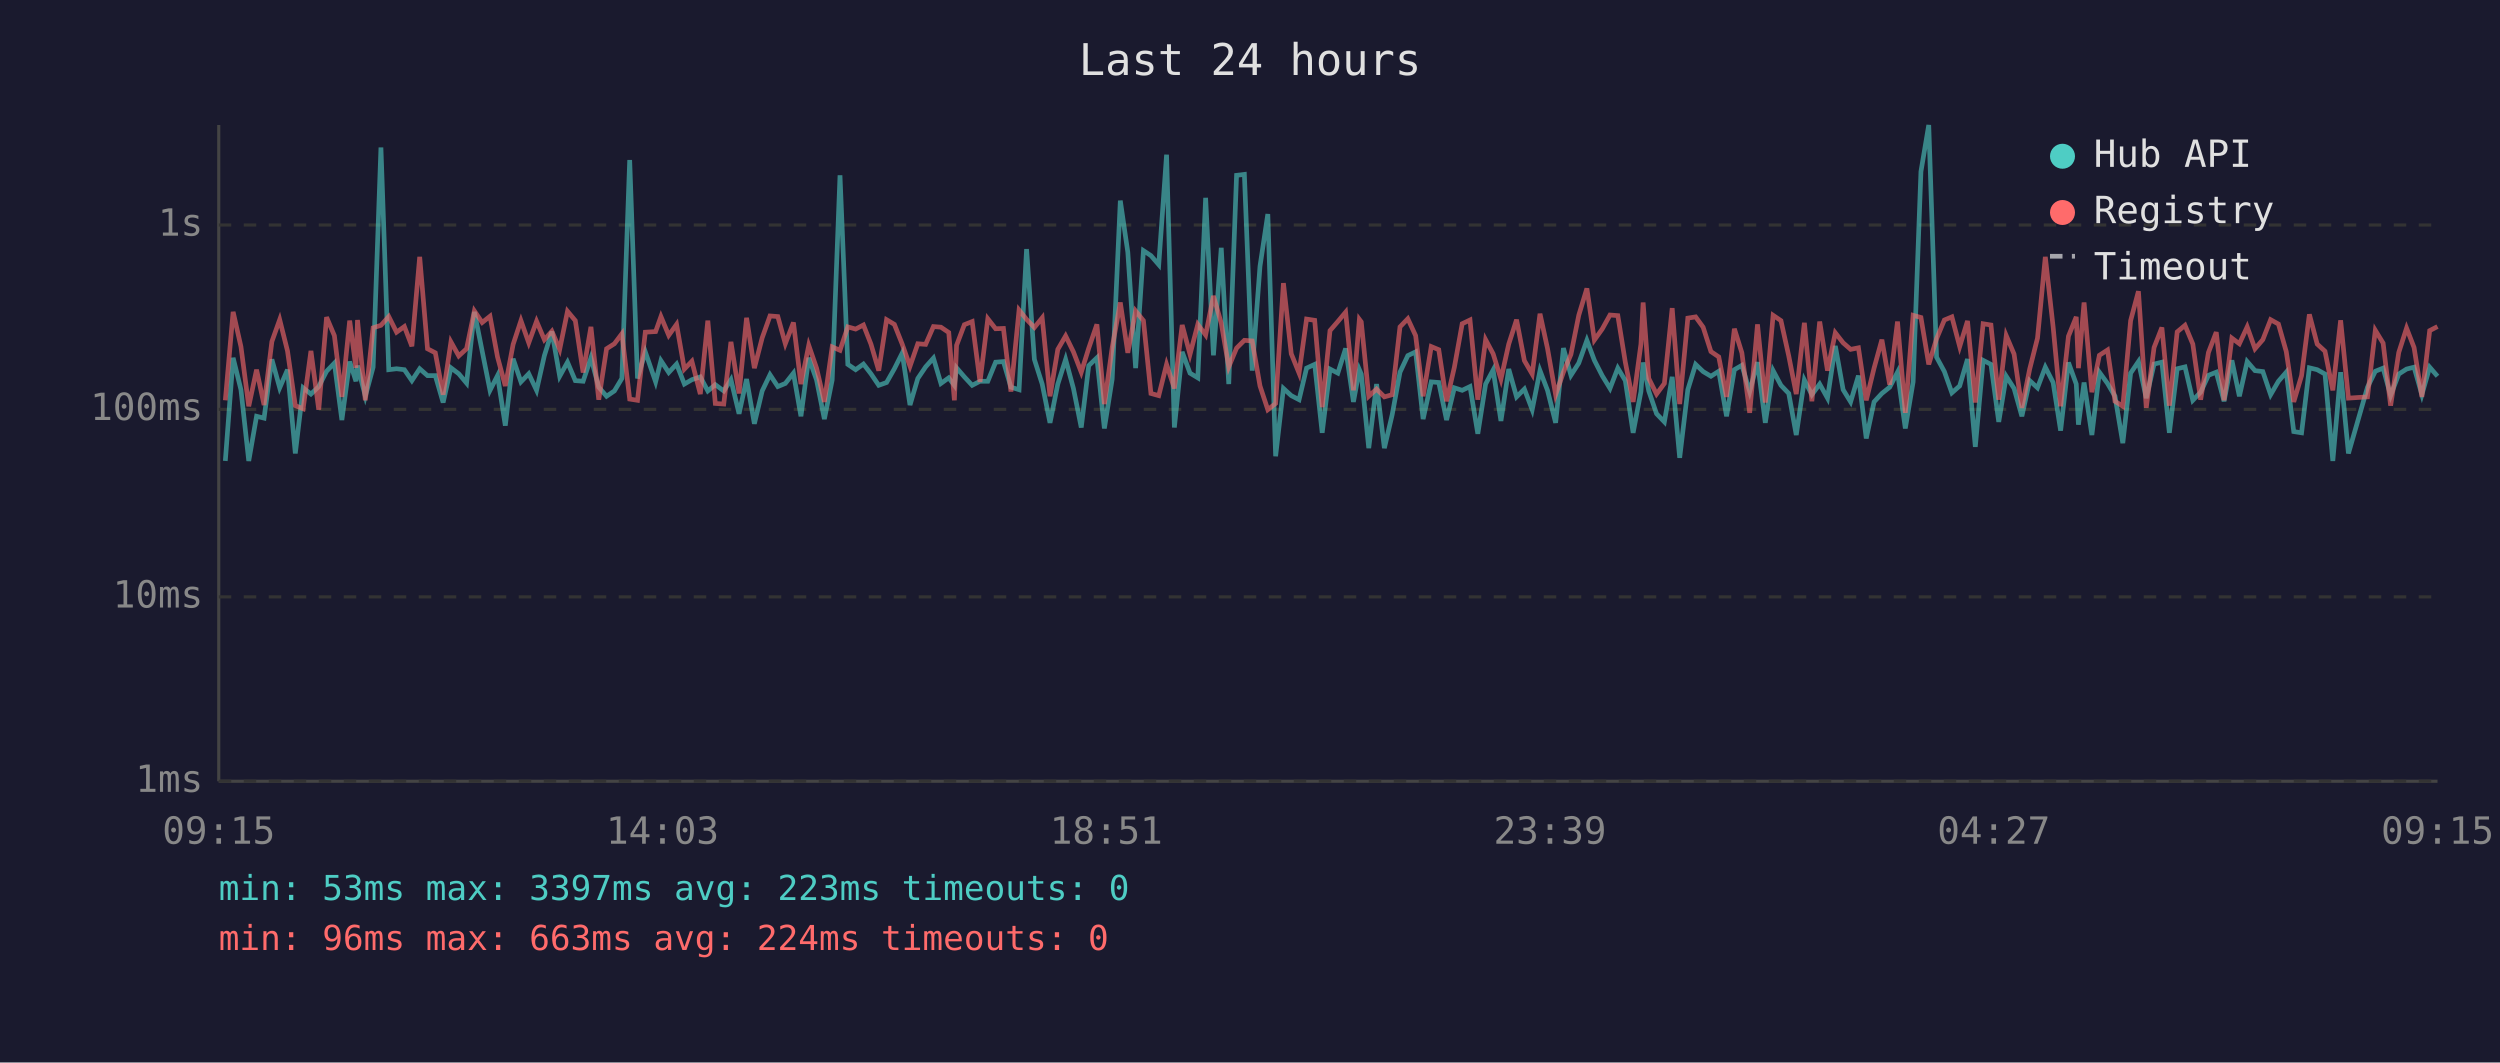
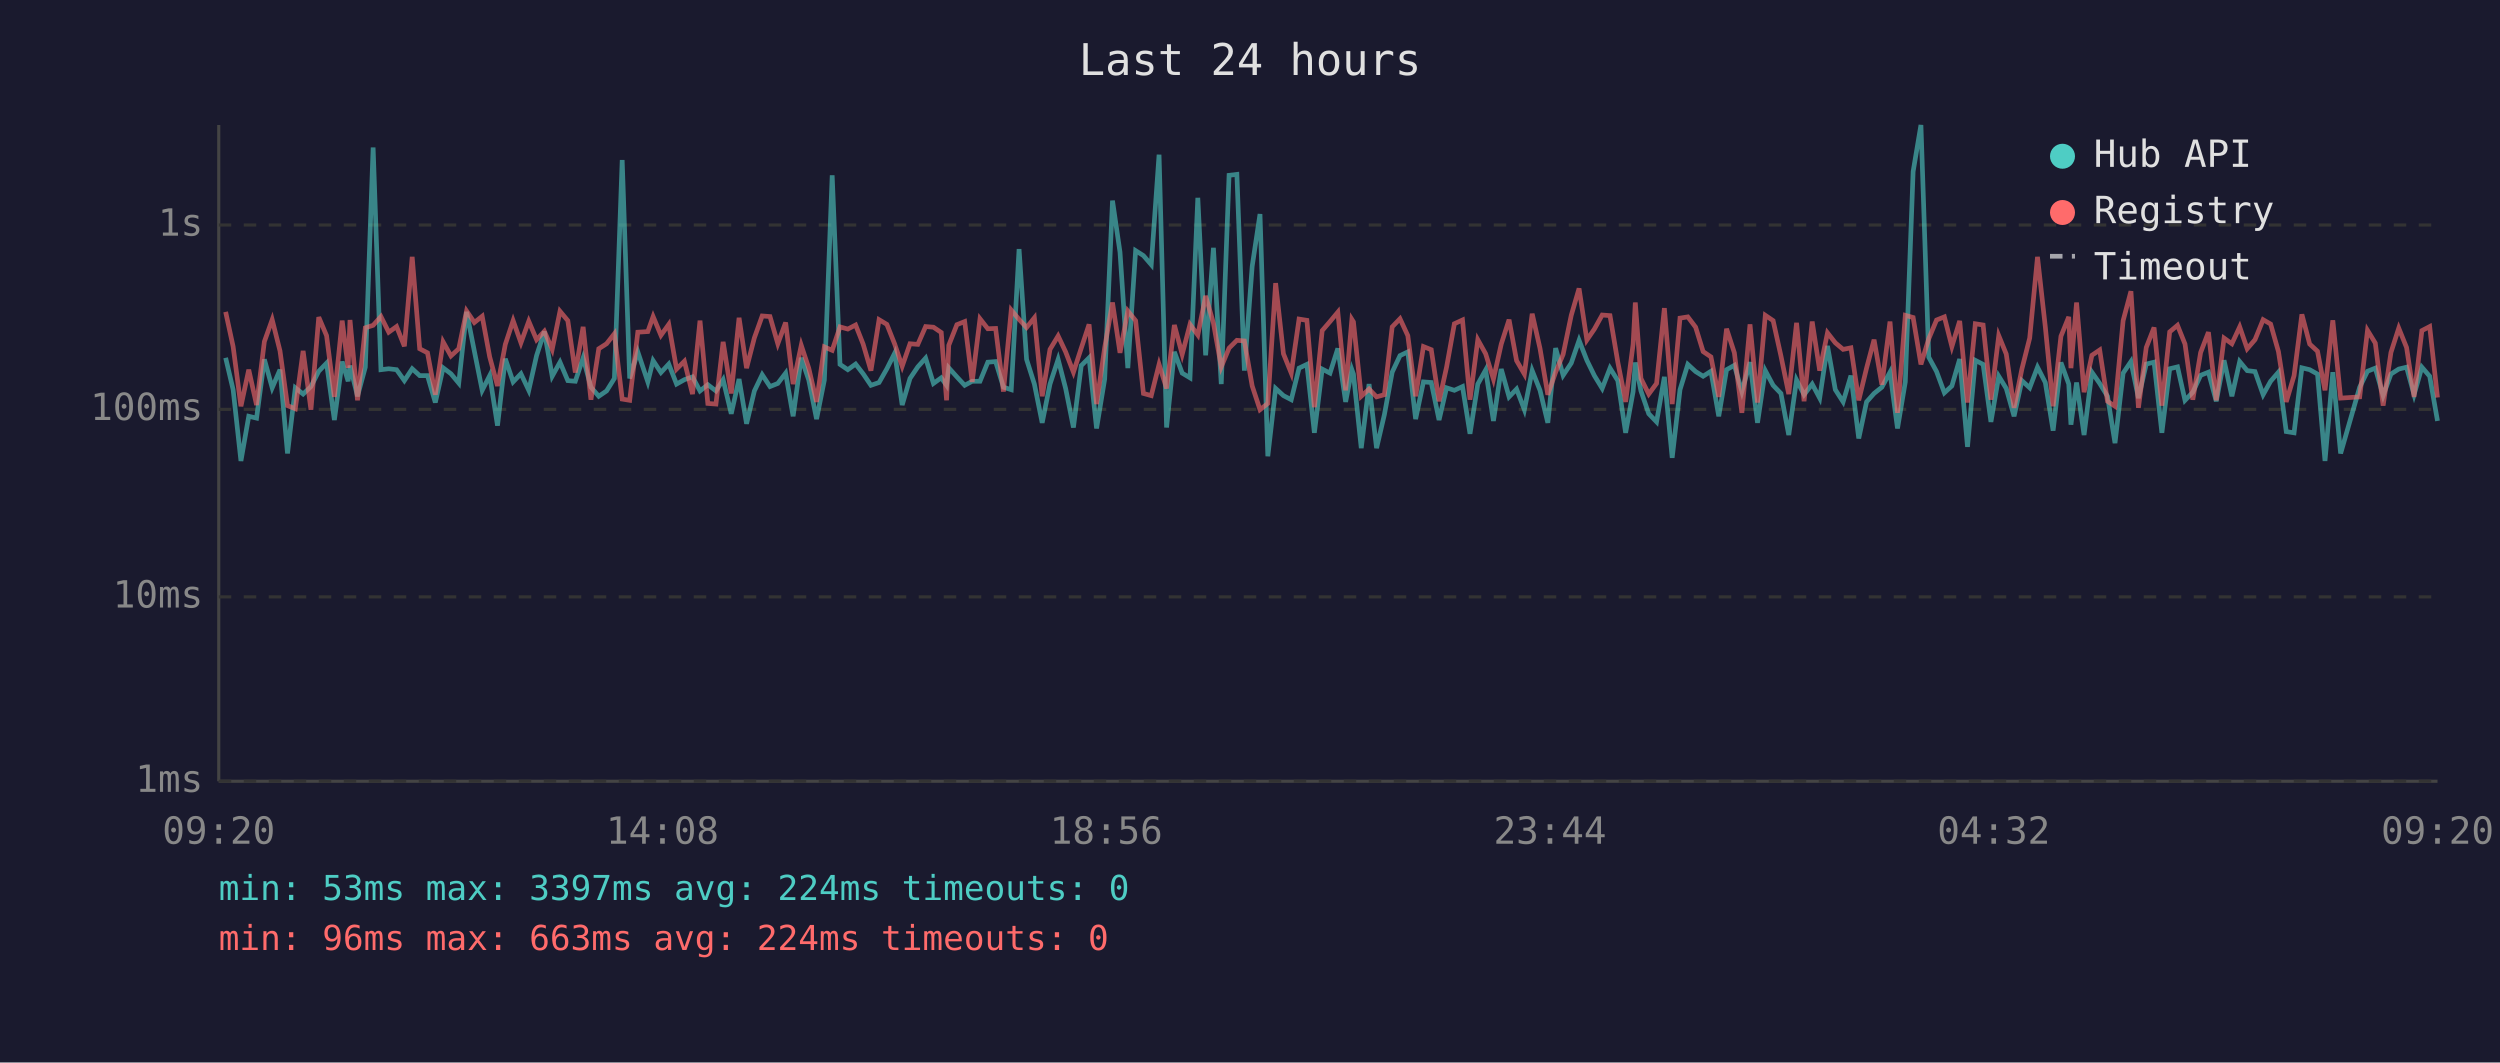
<svg xmlns="http://www.w3.org/2000/svg" viewBox="0 0 800 340" font-family="monospace" font-size="12">
  <rect width="800" height="340" fill="#1a1a2e" />
  <text x="400" y="24" fill="#e0e0e0" font-size="14" text-anchor="middle">Last 24 hours</text>
  <line x1="70" y1="40" x2="70" y2="250" stroke="#444" stroke-width="1" />
  <line x1="70" y1="250" x2="780" y2="250" stroke="#444" stroke-width="1" />
  <line x1="70" y1="250" x2="780" y2="250" stroke="#333" stroke-width="1" stroke-dasharray="4" />
  <text x="65" y="250" fill="#888" text-anchor="end" dominant-baseline="middle">1ms</text>
  <line x1="70" y1="191" x2="780" y2="191" stroke="#333" stroke-width="1" stroke-dasharray="4" />
  <text x="65" y="191" fill="#888" text-anchor="end" dominant-baseline="middle">10ms</text>
  <line x1="70" y1="131" x2="780" y2="131" stroke="#333" stroke-width="1" stroke-dasharray="4" />
  <text x="65" y="131" fill="#888" text-anchor="end" dominant-baseline="middle">100ms</text>
  <line x1="70" y1="72" x2="780" y2="72" stroke="#333" stroke-width="1" stroke-dasharray="4" />
  <text x="65" y="72" fill="#888" text-anchor="end" dominant-baseline="middle">1s</text>
-   <text x="70" y="270" fill="#888" text-anchor="middle">09:15</text>
-   <text x="212" y="270" fill="#888" text-anchor="middle">14:03</text>
-   <text x="354" y="270" fill="#888" text-anchor="middle">18:51</text>
-   <text x="496" y="270" fill="#888" text-anchor="middle">23:39</text>
-   <text x="638" y="270" fill="#888" text-anchor="middle">04:27</text>
-   <text x="780" y="270" fill="#888" text-anchor="middle">09:15</text>
-   <polyline points="72.1,147.5 74.6,114.5 77.1,124.7 79.6,147.5 82.1,133.2 84.5,133.8 87.0,115.0 89.5,124.1 92.0,118.3 94.5,145.1 97.0,124.1 99.5,126.1 102.0,123.7 104.5,118.8 107.0,116.2 109.4,134.4 111.9,115.7 113.9,122.0 114.4,117.0 116.9,126.8 119.4,117.5 121.9,47.2 124.4,118.3 126.9,118.0 129.4,118.3 131.8,121.8 134.3,118.0 136.8,120.2 139.3,120.2 141.8,128.8 144.3,117.7 146.8,119.6 149.3,122.6 151.8,99.8 154.3,112.4 156.8,124.9 159.2,120.2 161.7,136.2 164.2,114.8 166.7,122.2 169.2,119.6 171.7,124.9 174.2,113.8 176.6,106.1 179.1,120.4 181.6,115.9 184.1,121.8 186.6,122.0 189.1,114.5 191.6,123.9 194.1,126.8 196.6,125.1 199.0,121.1 201.5,51.2 204.0,121.1 206.5,112.6 209.8,122.2 211.5,115.4 214.0,119.2 216.5,116.5 219.0,122.9 221.4,121.5 224.1,120.6 226.5,125.1 228.9,123.1 231.6,125.1 233.9,121.5 236.5,132.4 238.9,121.3 241.4,135.6 243.9,125.1 246.4,119.9 248.9,123.7 251.3,122.7 253.9,119.4 256.3,133.2 258.8,114.5 261.3,121.6 263.8,134.1 266.3,121.6 268.8,56.1 271.3,116.6 273.8,118.3 276.3,116.5 278.7,119.6 281.2,123.3 283.7,122.4 286.2,118.0 288.7,113.0 291.2,129.6 293.7,121.1 296.2,117.4 298.7,114.6 301.1,122.7 303.6,120.9 305.4,123.3 306.1,117.7 308.6,120.6 311.1,123.3 313.6,122.0 316.1,122.0 318.6,115.9 321.1,115.7 323.5,123.9 326.1,124.7 328.5,79.7 331.0,115.0 333.5,122.9 336.0,135.3 338.5,122.9 341.0,115.0 343.5,124.3 346.0,136.8 348.4,117.0 351.0,114.5 353.4,137.1 355.9,121.3 358.5,64.2 360.9,80.7 363.4,117.8 365.9,80.2 368.3,81.8 370.8,84.7 373.3,49.5 375.8,136.8 378.3,112.6 380.8,119.4 383.3,120.9 385.8,63.3 388.3,113.7 390.8,79.3 393.2,122.9 395.7,56.1 398.2,55.8 400.7,118.6 403.2,85.2 405.7,68.5 408.2,146.0 410.7,124.3 413.2,126.6 415.7,127.9 418.1,117.8 420.7,116.6 423.1,138.5 425.6,118.1 428.1,119.4 430.6,111.5 433.1,128.6 435.0,118.3 435.6,119.7 438.0,143.4 440.5,122.9 443.0,143.4 445.5,132.7 448.0,119.1 450.5,113.8 453.0,112.6 455.4,134.1 458.0,122.2 460.4,122.4 462.9,134.4 465.4,124.1 467.9,124.9 470.4,123.7 472.9,138.8 475.4,122.9 477.8,118.4 480.3,134.7 482.8,118.1 485.3,127.0 487.8,124.5 490.3,131.1 492.8,118.6 495.2,124.9 497.8,135.3 500.3,111.4 502.7,120.1 505.2,116.2 507.8,108.9 510.2,115.3 512.7,120.2 515.2,124.3 517.7,117.8 520.1,121.8 522.6,138.5 525.1,125.3 525.8,116.0 527.6,125.1 530.1,132.4 532.6,135.0 535.1,120.6 537.5,146.5 540.1,124.7 542.6,116.6 545.0,118.9 547.5,120.4 550.0,118.8 552.5,133.2 555.0,118.3 557.4,116.9 559.9,125.3 562.4,115.9 564.9,135.3 567.4,118.6 569.9,123.3 572.4,125.9 574.8,139.2 577.4,121.6 579.8,126.3 582.3,122.9 584.8,127.4 587.3,110.7 589.8,124.7 592.2,128.6 594.7,120.2 597.2,140.3 599.7,128.6 602.2,125.9 604.7,123.9 607.2,119.1 609.7,137.1 612.2,122.2 614.7,54.9 617.2,40.0 619.7,114.3 622.2,118.9 624.6,125.7 627.1,123.5 629.6,114.9 632.1,143.0 634.6,115.3 637.1,116.6 639.6,135.0 642.0,120.4 644.5,124.3 647.0,133.2 649.5,121.8 652.0,124.1 654.5,117.5 657.0,122.4 659.4,137.8 661.9,116.0 664.4,122.9 665.1,135.9 666.9,122.4 669.4,139.2 671.8,119.1 674.4,122.7 676.8,126.8 679.3,141.8 681.8,119.4 684.3,115.7 686.8,127.4 689.3,116.5 691.8,115.9 694.2,138.5 696.7,118.0 699.2,117.4 701.7,128.1 704.2,125.5 706.7,120.1 709.2,119.1 711.7,128.4 714.2,115.3 716.6,126.8 719.1,115.7 721.6,118.6 724.1,118.9 726.6,126.3 729.1,122.0 731.6,119.1 734.0,138.1 736.5,138.5 739.0,117.7 741.5,118.3 744.0,119.7 746.5,147.5 749.0,119.1 751.5,145.1 757.6,123.9 760.1,118.8 762.6,117.8 765.0,126.6 767.6,119.7 770.1,118.1 772.5,117.5 775.0,126.3 777.5,117.5 780.0,120.4" fill="none" stroke="#4ecdc4" stroke-width="1.5" opacity="0.6" />
-   <polyline points="72.1,128.1 74.6,99.8 77.1,110.9 79.6,130.0 82.1,118.3 84.5,129.6 87.0,109.3 89.5,102.3 92.0,112.3 94.5,129.8 97.0,130.8 99.5,112.3 102.0,131.1 104.5,101.5 107.0,107.4 109.4,127.0 111.9,102.6 113.9,117.7 114.4,102.4 116.9,128.1 119.4,104.9 121.9,104.1 124.4,101.3 126.9,106.3 129.4,104.5 131.8,110.8 134.3,82.2 136.8,111.6 139.3,112.9 141.8,126.3 144.3,109.4 146.8,113.9 149.3,111.6 151.8,99.5 154.3,103.2 156.8,101.2 159.2,114.2 161.7,123.5 164.2,110.2 166.7,102.6 169.2,109.7 171.7,102.8 174.2,108.7 176.6,106.0 179.1,111.8 181.6,99.6 184.1,102.6 186.6,119.2 189.1,104.6 191.6,127.9 194.1,111.6 196.6,110.0 199.0,106.8 201.5,127.7 204.0,128.1 206.5,106.3 209.8,106.1 211.5,101.3 214.0,107.3 216.5,103.8 219.0,118.1 221.4,115.6 224.1,126.1 226.5,102.6 228.9,129.1 231.6,129.3 233.9,109.4 236.5,125.9 238.9,101.7 241.4,117.8 243.9,108.1 246.4,101.1 248.9,101.3 251.3,110.0 253.9,103.2 256.3,122.9 258.8,110.5 261.3,117.8 263.8,128.6 266.3,111.0 268.8,112.1 271.3,104.6 273.8,105.3 276.3,104.0 278.7,110.1 281.2,118.6 283.7,102.3 286.2,103.8 288.7,110.1 291.2,117.2 293.7,110.0 296.2,110.2 298.7,104.5 301.1,104.7 303.6,106.4 305.4,128.1 306.1,110.5 308.6,103.9 311.1,102.9 313.6,122.2 316.1,102.0 318.6,105.2 321.1,105.1 323.5,125.3 326.1,99.2 328.5,102.2 331.0,104.8 333.5,101.7 336.0,126.8 338.5,111.8 341.0,107.5 343.5,112.6 346.0,119.1 348.4,111.4 351.0,103.8 353.4,129.3 355.9,111.2 358.5,96.8 360.9,112.9 363.4,99.5 365.9,102.6 368.3,125.9 370.8,126.6 373.3,116.6 375.8,124.3 378.3,104.0 380.8,113.4 383.3,103.8 385.8,107.2 388.3,94.7 390.8,103.4 393.2,117.4 395.7,111.4 398.2,108.9 400.7,109.1 403.2,123.5 405.7,131.1 408.2,129.1 410.7,90.6 413.2,113.2 415.7,119.4 418.1,102.1 420.7,102.5 423.1,130.3 425.6,105.8 428.1,102.9 430.6,99.9 433.1,124.9 435.0,102.2 435.6,103.0 438.0,126.8 440.5,124.5 443.0,127.0 445.5,126.3 448.0,104.6 450.5,102.0 453.0,107.4 455.4,126.8 458.0,110.9 460.4,111.9 462.9,128.4 465.4,117.5 467.9,103.6 470.4,102.4 472.9,127.9 475.4,108.7 477.8,113.2 480.3,121.3 482.8,110.1 485.3,102.3 487.8,115.4 490.3,119.7 492.8,100.4 495.2,111.5 497.8,126.3 500.3,119.1 502.7,113.4 505.2,100.9 507.8,92.3 510.2,108.8 512.7,105.3 515.2,100.8 517.7,101.0 520.1,115.9 522.6,128.6 525.1,110.1 525.8,96.8 527.6,121.1 530.1,126.1 532.6,122.7 535.1,98.6 537.5,129.3 540.1,101.8 542.6,101.4 545.0,104.7 547.5,112.5 550.0,114.2 552.5,127.0 555.0,105.2 557.4,112.9 559.9,132.1 562.4,103.8 564.9,128.8 567.4,100.9 569.9,102.6 572.4,113.9 574.8,126.1 577.4,103.3 579.8,128.4 582.3,102.9 584.8,118.6 587.3,106.5 589.8,109.7 592.2,111.8 594.7,111.3 597.2,128.1 599.7,117.8 602.2,108.7 604.7,123.1 607.2,102.9 609.7,132.1 612.2,100.9 614.7,101.6 617.2,116.6 619.7,108.4 622.2,102.4 624.6,101.4 627.1,110.9 629.6,102.7 632.1,128.8 634.6,103.6 637.1,104.0 639.6,127.9 642.0,107.4 644.5,113.3 647.0,130.5 649.5,118.1 652.0,108.2 654.5,82.2 657.0,104.6 659.4,130.0 661.9,107.6 664.4,101.4 665.1,117.8 666.9,96.8 669.4,125.5 671.8,113.7 674.4,112.0 676.8,128.4 679.3,130.0 681.8,102.6 684.3,93.2 686.8,130.5 689.3,111.2 691.8,104.8 694.2,129.8 696.7,106.2 699.2,104.1 701.7,110.1 704.2,127.9 706.7,112.8 709.2,106.3 711.7,128.1 714.2,108.2 716.6,110.0 719.1,104.6 721.6,111.6 724.1,108.7 726.6,102.3 729.1,103.7 731.6,112.5 734.0,128.6 736.5,120.2 739.0,100.6 741.5,110.1 744.0,112.4 746.5,124.9 749.0,102.5 751.5,127.4 757.6,127.0 760.1,105.7 762.6,109.8 765.0,129.8 767.6,112.8 770.1,105.0 772.5,111.2 775.0,127.0 777.5,105.8 780.0,104.5" fill="none" stroke="#ff6b6b" stroke-width="1.5" opacity="0.6" />
+   <text x="70" y="270" fill="#888" text-anchor="middle">09:20</text>
+   <text x="212" y="270" fill="#888" text-anchor="middle">14:08</text>
+   <text x="354" y="270" fill="#888" text-anchor="middle">18:56</text>
+   <text x="496" y="270" fill="#888" text-anchor="middle">23:44</text>
+   <text x="638" y="270" fill="#888" text-anchor="middle">04:32</text>
+   <text x="780" y="270" fill="#888" text-anchor="middle">09:20</text>
+   <polyline points="72.2,114.5 74.6,124.7 77.1,147.5 79.6,133.2 82.1,133.8 84.6,115.0 87.1,124.1 89.6,118.3 92.0,145.1 94.5,124.1 97.0,126.1 99.5,123.7 102.0,118.8 104.5,116.2 107.0,134.4 109.5,115.7 111.4,122.0 112.0,117.0 114.4,126.8 116.9,117.5 119.4,47.2 121.9,118.3 124.4,118.0 126.9,118.3 129.4,121.8 131.9,118.0 134.3,120.2 136.8,120.2 139.3,128.8 141.8,117.7 144.3,119.6 146.8,122.6 149.3,99.8 151.8,112.4 154.3,124.9 156.7,120.2 159.2,136.2 161.7,114.8 164.2,122.2 166.7,119.6 169.2,124.9 171.7,113.8 174.2,106.1 176.7,120.4 179.2,115.9 181.7,121.8 184.1,122.0 186.6,114.5 189.1,123.9 191.6,126.8 194.1,125.1 196.6,121.1 199.1,51.2 201.5,121.1 204.1,112.6 207.3,122.2 209.0,115.4 211.5,119.2 214.0,116.5 216.5,122.9 219.0,121.5 221.6,120.6 224.0,125.1 226.5,123.1 229.1,125.1 231.4,121.5 234.0,132.4 236.5,121.3 238.9,135.6 241.4,125.1 243.9,119.9 246.4,123.7 248.9,122.7 251.4,119.4 253.8,133.2 256.4,114.5 258.8,121.6 261.3,134.1 263.8,121.6 266.3,56.1 268.8,116.6 271.3,118.3 273.8,116.5 276.2,119.6 278.7,123.3 281.3,122.4 283.8,118.0 286.3,113.0 288.7,129.6 291.2,121.1 293.7,117.4 296.2,114.6 298.7,122.7 301.2,120.9 302.9,123.3 303.6,117.7 306.2,120.6 308.7,123.3 311.1,122.0 313.6,122.0 316.1,115.9 318.6,115.7 321.1,123.9 323.6,124.7 326.1,79.7 328.5,115.0 331.0,122.9 333.5,135.3 336.0,122.9 338.6,115.0 341.0,124.3 343.5,136.8 346.0,117.0 348.5,114.5 350.9,137.1 353.5,121.3 356.0,64.2 358.4,80.7 360.9,117.8 363.4,80.2 365.9,81.8 368.4,84.7 370.9,49.5 373.3,136.8 375.8,112.6 378.3,119.4 380.8,120.9 383.3,63.3 385.8,113.7 388.3,79.3 390.8,122.9 393.3,56.1 395.8,55.8 398.2,118.6 400.7,85.2 403.2,68.5 405.7,146.0 408.2,124.3 410.7,126.6 413.2,127.9 415.7,117.8 418.2,116.6 420.6,138.5 423.1,118.1 425.6,119.4 428.1,111.5 430.6,128.6 432.6,118.3 433.1,119.7 435.6,143.4 438.1,122.9 440.5,143.4 443.0,132.7 445.5,119.1 448.0,113.8 450.5,112.6 453.0,134.1 455.5,122.2 458.0,122.4 460.5,134.4 462.9,124.1 465.4,124.9 468.0,123.7 470.4,138.8 472.9,122.9 475.4,118.4 477.9,134.7 480.4,118.1 482.9,127.0 485.3,124.5 487.8,131.1 490.3,118.6 492.8,124.9 495.3,135.3 497.8,111.4 500.2,120.1 502.8,116.2 505.3,108.9 507.8,115.3 510.2,120.2 512.7,124.3 515.2,117.8 517.7,121.8 520.2,138.5 522.6,125.3 523.3,116.0 525.1,125.1 527.6,132.4 530.1,135.0 532.6,120.6 535.1,146.5 537.6,124.7 540.1,116.6 542.6,118.9 545.0,120.4 547.5,118.8 550.0,133.2 552.5,118.3 555.0,116.9 557.4,125.3 560.0,115.9 562.4,135.3 564.9,118.6 567.4,123.3 569.9,125.9 572.4,139.2 574.9,121.6 577.3,126.3 579.9,122.9 582.3,127.4 584.8,110.7 587.3,124.7 589.8,128.6 592.3,120.2 594.8,140.3 597.3,128.6 599.7,125.9 602.2,123.9 604.8,119.1 607.2,137.1 609.7,122.2 612.2,54.9 614.7,40.0 617.2,114.3 619.7,118.9 622.2,125.7 624.6,123.5 627.1,114.9 629.6,143.0 632.1,115.3 634.6,116.6 637.1,135.0 639.6,120.4 642.0,124.3 644.5,133.2 647.0,121.8 649.5,124.1 652.0,117.5 654.5,122.4 657.0,137.8 659.5,116.0 662.0,122.9 662.7,135.9 664.5,122.4 666.9,139.2 669.4,119.1 671.9,122.7 674.4,126.8 676.8,141.8 679.4,119.4 681.9,115.7 684.3,127.4 686.8,116.5 689.3,115.9 691.8,138.5 694.3,118.0 696.8,117.4 699.2,128.1 701.7,125.5 704.2,120.1 706.7,119.1 709.2,128.4 711.7,115.3 714.2,126.8 716.7,115.7 719.1,118.6 721.6,118.9 724.2,126.3 726.6,122.0 729.1,119.1 731.6,138.1 734.1,138.5 736.6,117.7 739.1,118.3 741.6,119.7 744.0,147.5 746.5,119.1 749.0,145.1 755.1,123.9 757.6,118.8 760.1,117.8 762.6,126.6 765.1,119.7 767.6,118.1 770.1,117.5 772.5,126.3 775.0,117.5 777.5,120.4 780.0,134.7" fill="none" stroke="#4ecdc4" stroke-width="1.5" opacity="0.6" />
+   <polyline points="72.2,99.8 74.6,110.9 77.1,130.0 79.6,118.3 82.1,129.6 84.6,109.3 87.1,102.3 89.6,112.3 92.0,129.8 94.5,130.8 97.0,112.3 99.5,131.1 102.0,101.5 104.5,107.4 107.0,127.0 109.5,102.6 111.4,117.7 112.0,102.4 114.4,128.1 116.9,104.9 119.4,104.1 121.9,101.3 124.4,106.3 126.9,104.5 129.4,110.8 131.9,82.2 134.3,111.6 136.8,112.9 139.3,126.3 141.8,109.4 144.3,113.9 146.8,111.6 149.3,99.5 151.8,103.2 154.3,101.2 156.7,114.2 159.2,123.5 161.7,110.2 164.2,102.6 166.7,109.7 169.2,102.8 171.7,108.7 174.2,106.0 176.7,111.8 179.2,99.6 181.7,102.6 184.1,119.2 186.6,104.6 189.1,127.9 191.6,111.6 194.1,110.0 196.6,106.8 199.1,127.7 201.5,128.1 204.1,106.3 207.3,106.1 209.0,101.3 211.5,107.3 214.0,103.8 216.5,118.1 219.0,115.6 221.6,126.1 224.0,102.6 226.5,129.1 229.1,129.3 231.4,109.4 234.0,125.9 236.5,101.7 238.9,117.8 241.4,108.1 243.9,101.1 246.4,101.3 248.9,110.0 251.4,103.2 253.8,122.9 256.4,110.5 258.8,117.8 261.3,128.6 263.8,111.0 266.3,112.1 268.8,104.6 271.3,105.3 273.8,104.0 276.2,110.1 278.7,118.6 281.3,102.3 283.8,103.8 286.3,110.1 288.7,117.2 291.2,110.0 293.7,110.2 296.2,104.5 298.7,104.7 301.2,106.4 302.9,128.1 303.6,110.5 306.2,103.9 308.7,102.9 311.1,122.2 313.6,102.0 316.1,105.2 318.6,105.1 321.1,125.3 323.6,99.2 326.1,102.2 328.5,104.8 331.0,101.7 333.5,126.8 336.0,111.8 338.6,107.5 341.0,112.6 343.5,119.1 346.0,111.4 348.5,103.8 350.9,129.3 353.5,111.2 356.0,96.8 358.4,112.9 360.9,99.5 363.4,102.6 365.9,125.9 368.4,126.6 370.9,116.6 373.3,124.3 375.8,104.0 378.3,113.4 380.8,103.8 383.3,107.2 385.8,94.7 388.3,103.4 390.8,117.4 393.3,111.4 395.8,108.9 398.2,109.1 400.7,123.5 403.2,131.1 405.7,129.1 408.2,90.6 410.7,113.2 413.2,119.4 415.7,102.1 418.2,102.5 420.6,130.3 423.1,105.8 425.6,102.9 428.1,99.9 430.6,124.9 432.6,102.2 433.1,103.0 435.6,126.8 438.1,124.5 440.5,127.0 443.0,126.3 445.5,104.6 448.0,102.0 450.5,107.4 453.0,126.8 455.5,110.9 458.0,111.9 460.5,128.4 462.9,117.5 465.4,103.6 468.0,102.4 470.4,127.9 472.9,108.7 475.4,113.2 477.9,121.3 480.4,110.1 482.9,102.3 485.3,115.4 487.8,119.7 490.3,100.4 492.8,111.5 495.3,126.3 497.8,119.1 500.2,113.4 502.8,100.9 505.3,92.3 507.8,108.8 510.2,105.3 512.7,100.8 515.2,101.0 517.7,115.9 520.2,128.6 522.6,110.1 523.3,96.8 525.1,121.1 527.6,126.1 530.1,122.7 532.6,98.6 535.1,129.3 537.6,101.8 540.1,101.4 542.6,104.7 545.0,112.5 547.5,114.2 550.0,127.0 552.5,105.2 555.0,112.9 557.4,132.1 560.0,103.8 562.4,128.8 564.9,100.9 567.4,102.6 569.9,113.9 572.4,126.1 574.9,103.3 577.3,128.4 579.9,102.9 582.3,118.6 584.8,106.5 587.3,109.7 589.8,111.8 592.3,111.3 594.8,128.1 597.3,117.8 599.7,108.7 602.2,123.1 604.8,102.9 607.2,132.1 609.7,100.9 612.2,101.6 614.7,116.6 617.2,108.4 619.7,102.4 622.2,101.4 624.6,110.9 627.1,102.7 629.6,128.8 632.1,103.6 634.6,104.0 637.1,127.9 639.6,107.4 642.0,113.3 644.5,130.5 647.0,118.1 649.5,108.2 652.0,82.2 654.5,104.6 657.0,130.0 659.5,107.6 662.0,101.4 662.7,117.8 664.5,96.8 666.9,125.5 669.4,113.7 671.9,112.0 674.4,128.4 676.8,130.0 679.4,102.6 681.9,93.2 684.3,130.5 686.8,111.2 689.3,104.8 691.8,129.8 694.3,106.2 696.8,104.1 699.2,110.1 701.7,127.9 704.2,112.8 706.7,106.3 709.2,128.1 711.7,108.2 714.2,110.0 716.7,104.6 719.1,111.6 721.6,108.7 724.2,102.3 726.6,103.7 729.1,112.5 731.6,128.6 734.1,120.2 736.6,100.6 739.1,110.1 741.6,112.4 744.0,124.9 746.5,102.5 749.0,127.4 755.1,127.0 757.6,105.7 760.1,109.8 762.6,129.8 765.1,112.8 767.6,105.0 770.1,111.2 772.5,127.0 775.0,105.8 777.5,104.5 780.0,127.2" fill="none" stroke="#ff6b6b" stroke-width="1.5" opacity="0.6" />
  <circle cx="660" cy="50" r="4" fill="#4ecdc4" />
  <text x="670" y="50" fill="#e0e0e0" dominant-baseline="middle">Hub API</text>
  <circle cx="660" cy="68" r="4" fill="#ff6b6b" />
  <text x="670" y="68" fill="#e0e0e0" dominant-baseline="middle">Registry</text>
  <line x1="656" y1="82" x2="664" y2="82" stroke="#e0e0e0" stroke-width="1.5" stroke-dasharray="4,3" opacity="0.7" />
  <text x="670" y="86" fill="#e0e0e0" dominant-baseline="middle">Timeout</text>
-   <text x="70" y="288" fill="#4ecdc4" font-size="11">min: 53ms  max: 3397ms  avg: 223ms  timeouts: 0</text>
+   <text x="70" y="288" fill="#4ecdc4" font-size="11">min: 53ms  max: 3397ms  avg: 224ms  timeouts: 0</text>
  <text x="70" y="304" fill="#ff6b6b" font-size="11">min: 96ms  max: 663ms  avg: 224ms  timeouts: 0</text>
</svg>
